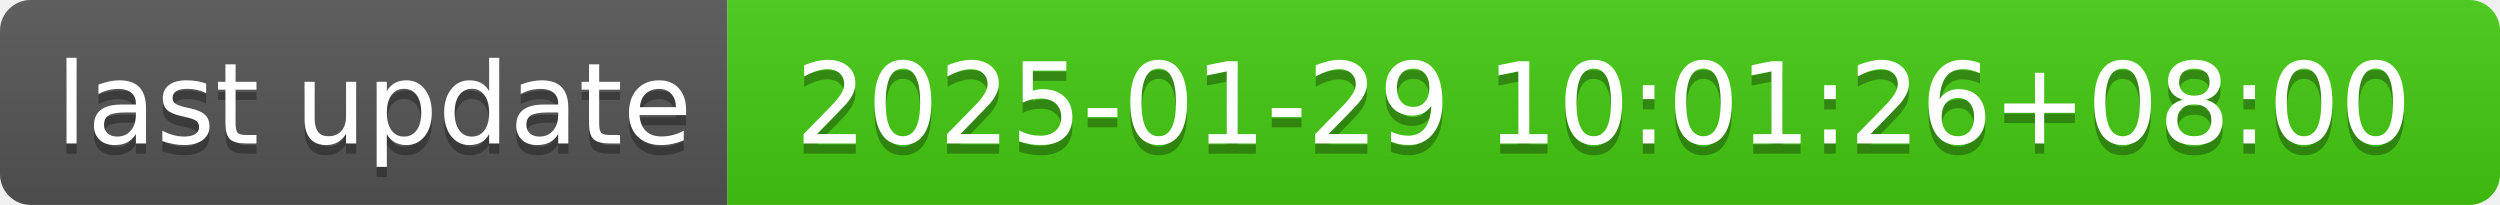
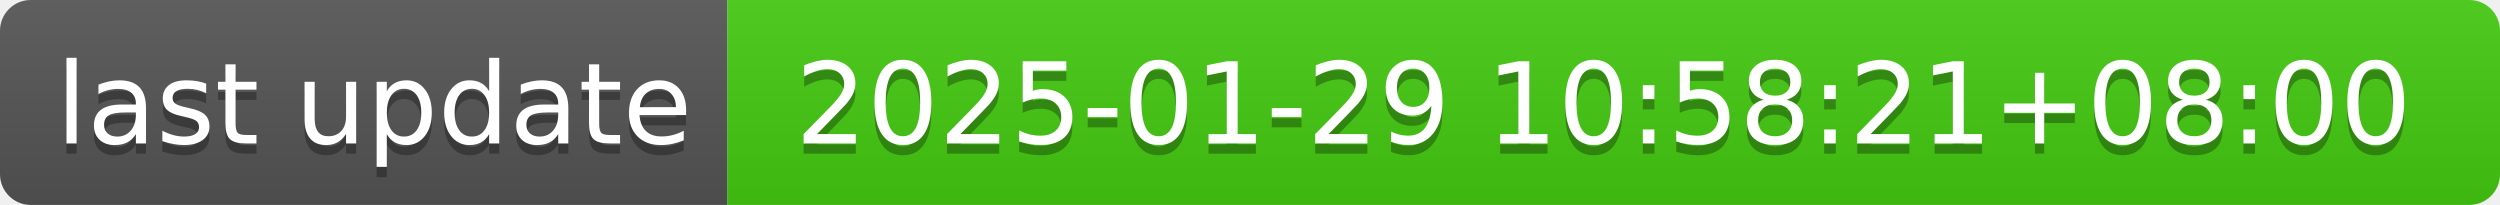
- <svg xmlns="http://www.w3.org/2000/svg" width="244" height="20" role="img" aria-label="last update: 2025-01-29 10:01:26+08:00">
+ <svg xmlns="http://www.w3.org/2000/svg" width="244" height="20" role="img" aria-label="last update: 2025-01-29 10:58:21+08:00">
  <linearGradient id="s" x2="0" y2="100%">
    <stop offset="0" stop-color="#bbb" stop-opacity=".1" />
    <stop offset="1" stop-opacity=".1" />
  </linearGradient>
  <clipPath id="r">
    <rect width="244" height="20" rx="3" fill="#fff" />
  </clipPath>
  <g clip-path="url(#r)">
    <rect width="71" height="20" fill="#555" />
    <rect x="71" width="173" height="20" fill="#4c1" />
    <rect width="244" height="20" fill="url(#s)" />
  </g>
  <g fill="#fff" text-anchor="middle" font-family="Verdana,Geneva,DejaVu Sans,sans-serif" text-rendering="geometricPrecision" font-size="110">
    <text aria-hidden="true" x="365" y="150" fill="#010101" fill-opacity=".3" transform="scale(.1)" textLength="610">last update</text>
    <text x="365" y="140" transform="scale(.1)" fill="#fff" textLength="610">last update</text>
-     <text aria-hidden="true" x="1565" y="150" fill="#010101" fill-opacity=".3" transform="scale(.1)" textLength="1630">2025-01-29 10:01:26+08:00</text>
-     <text x="1565" y="140" transform="scale(.1)" fill="#fff" textLength="1630">2025-01-29 10:01:26+08:00</text>
+     <text aria-hidden="true" x="1565" y="150" fill="#010101" fill-opacity=".3" transform="scale(.1)" textLength="1630">2025-01-29 10:58:21+08:00</text>
+     <text x="1565" y="140" transform="scale(.1)" fill="#fff" textLength="1630">2025-01-29 10:58:21+08:00</text>
  </g>
</svg>
